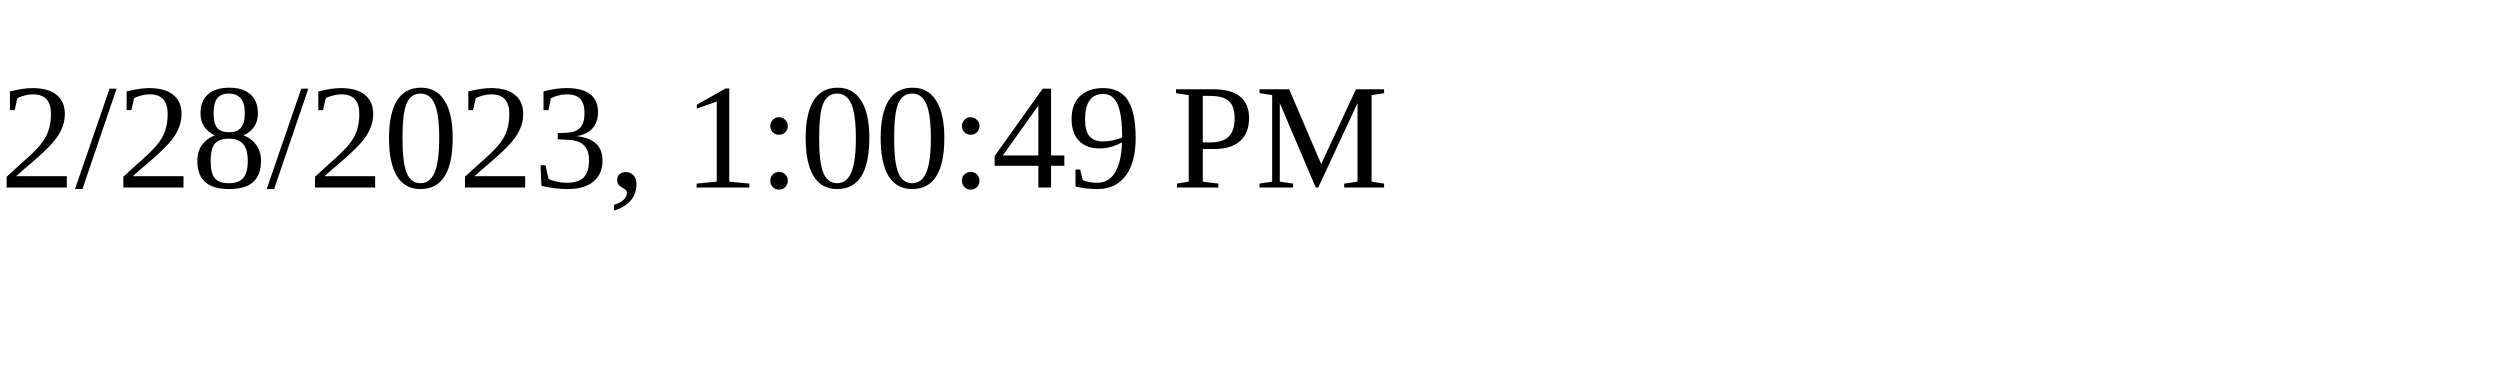
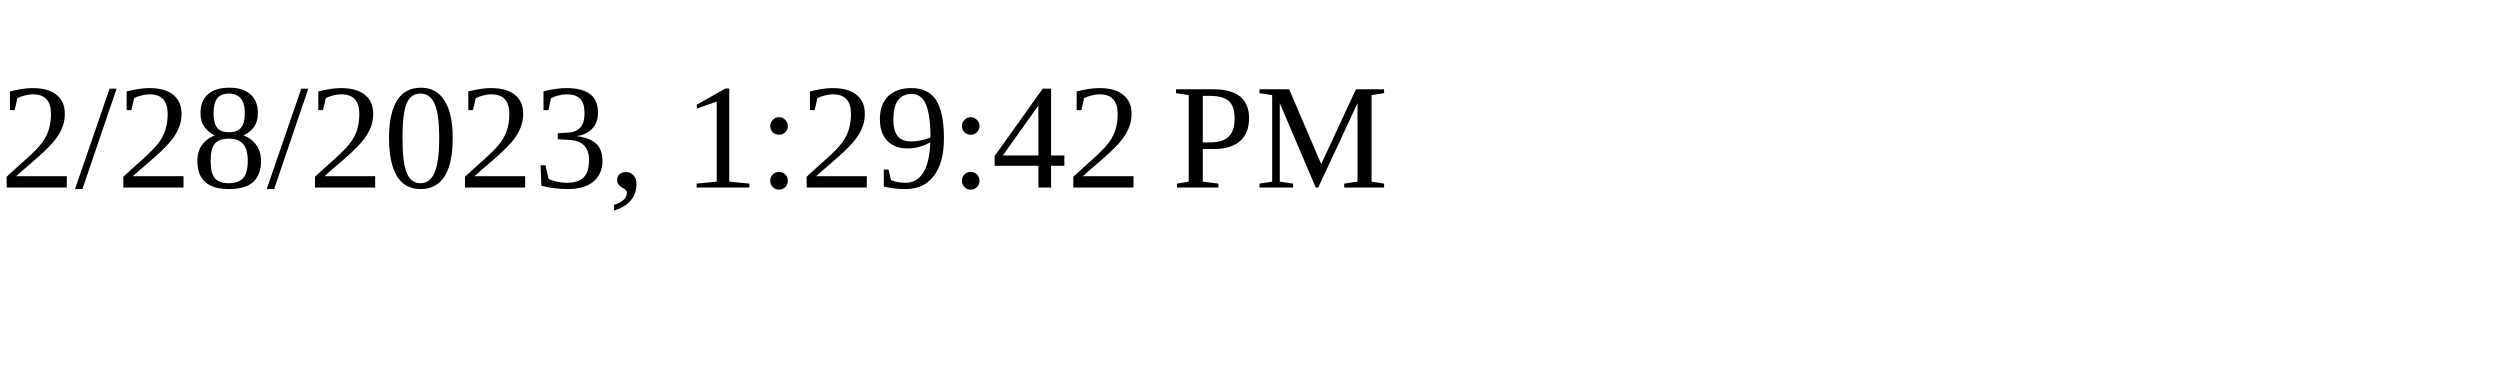
<svg xmlns="http://www.w3.org/2000/svg" height="30" width="200">
-   <text x="0" y="15">2/28/2023, 1:00:49 PM</text>
+   <text x="0" y="15">2/28/2023, 1:29:42 PM</text>
</svg>
